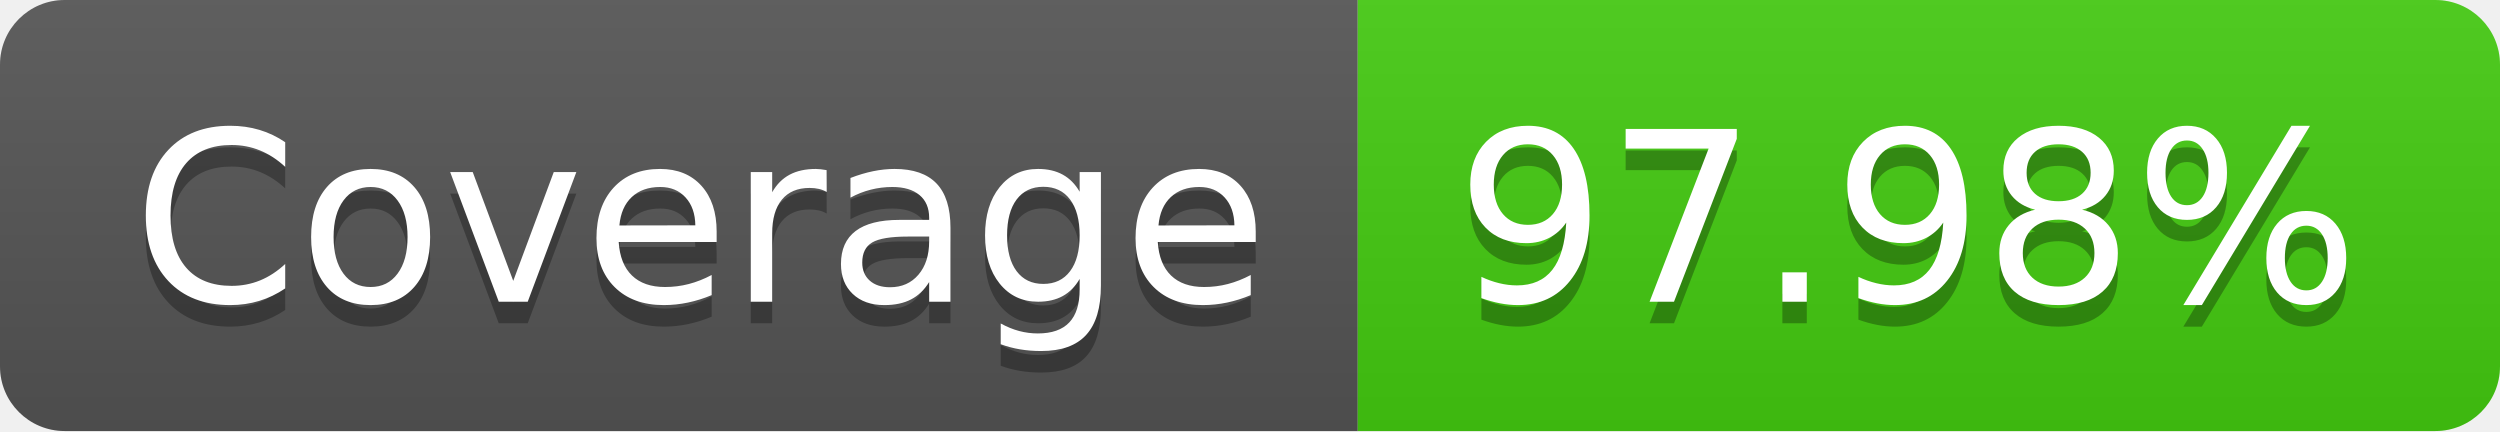
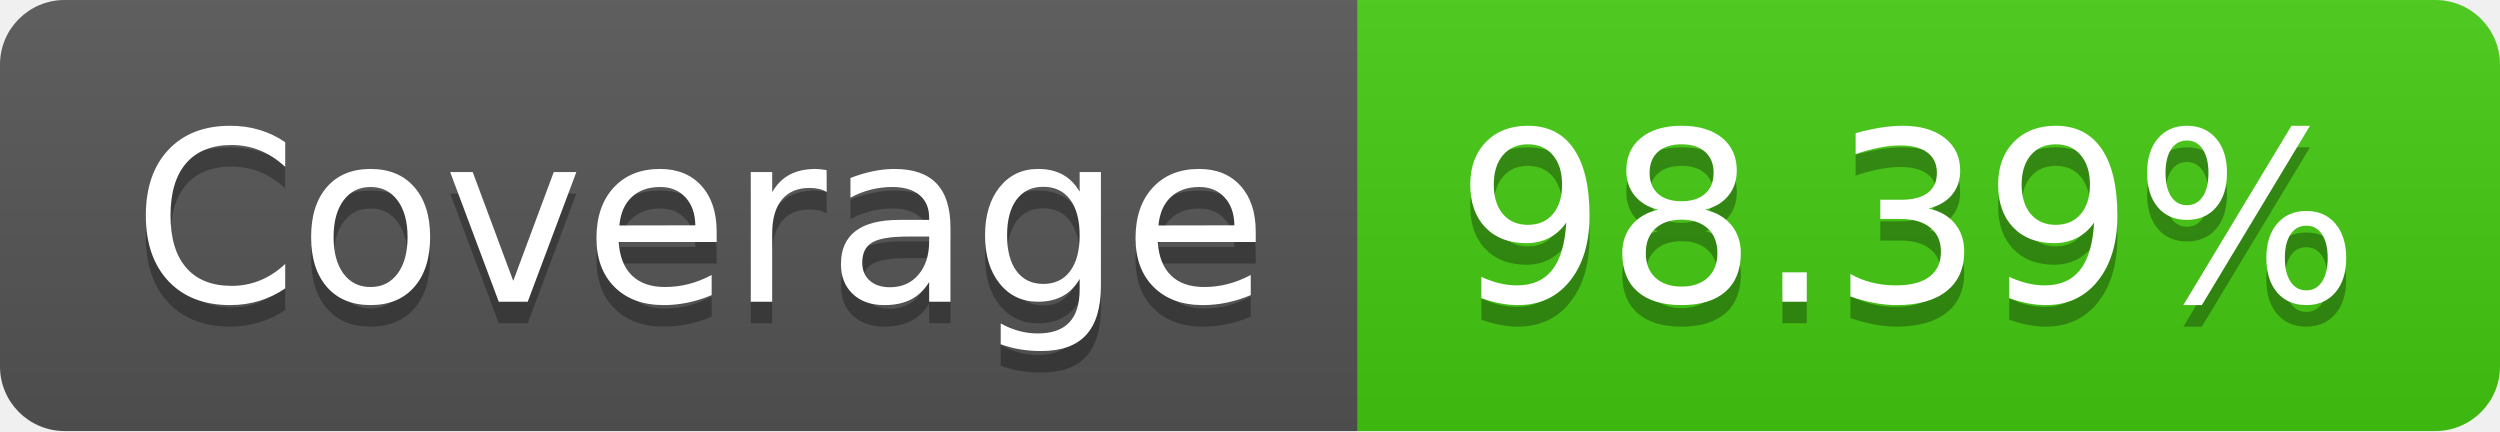
- <svg xmlns="http://www.w3.org/2000/svg" width="116" height="20" role="img" aria-label="Coverage: 97.98%">
+ <svg xmlns="http://www.w3.org/2000/svg" width="116" height="20" role="img" aria-label="Coverage: 98.39%">
  <linearGradient id="s" x2="0" y2="100%">
    <stop offset="0" stop-color="#bbb" stop-opacity=".1" />
    <stop offset="1" stop-opacity=".1" />
  </linearGradient>
  <clipPath id="r">
    <rect width="116" height="20" rx="3" fill="#fff" />
  </clipPath>
  <g clip-path="url(#r)">
    <rect width="63" height="20" fill="#555" />
    <rect x="63" width="53" height="20" fill="#4c1" />
    <rect width="116" height="20" fill="url(#s)" />
  </g>
  <g fill="#fff" text-anchor="middle" font-family="Verdana,Geneva,DejaVu Sans,sans-serif" text-rendering="geometricPrecision" font-size="110">
    <text aria-hidden="true" x="325" y="150" fill="#010101" fill-opacity=".3" transform="scale(.1)" textLength="530">Coverage</text>
    <text x="325" y="140" transform="scale(.1)" fill="#fff" textLength="530">Coverage</text>
-     <text aria-hidden="true" x="885" y="150" fill="#010101" fill-opacity=".3" transform="scale(.1)" textLength="430">97.98%</text>
-     <text x="885" y="140" transform="scale(.1)" fill="#fff" textLength="430">97.98%</text>
+     <text aria-hidden="true" x="885" y="150" fill="#010101" fill-opacity=".3" transform="scale(.1)" textLength="430">98.39%</text>
+     <text x="885" y="140" transform="scale(.1)" fill="#fff" textLength="430">98.39%</text>
  </g>
</svg>
